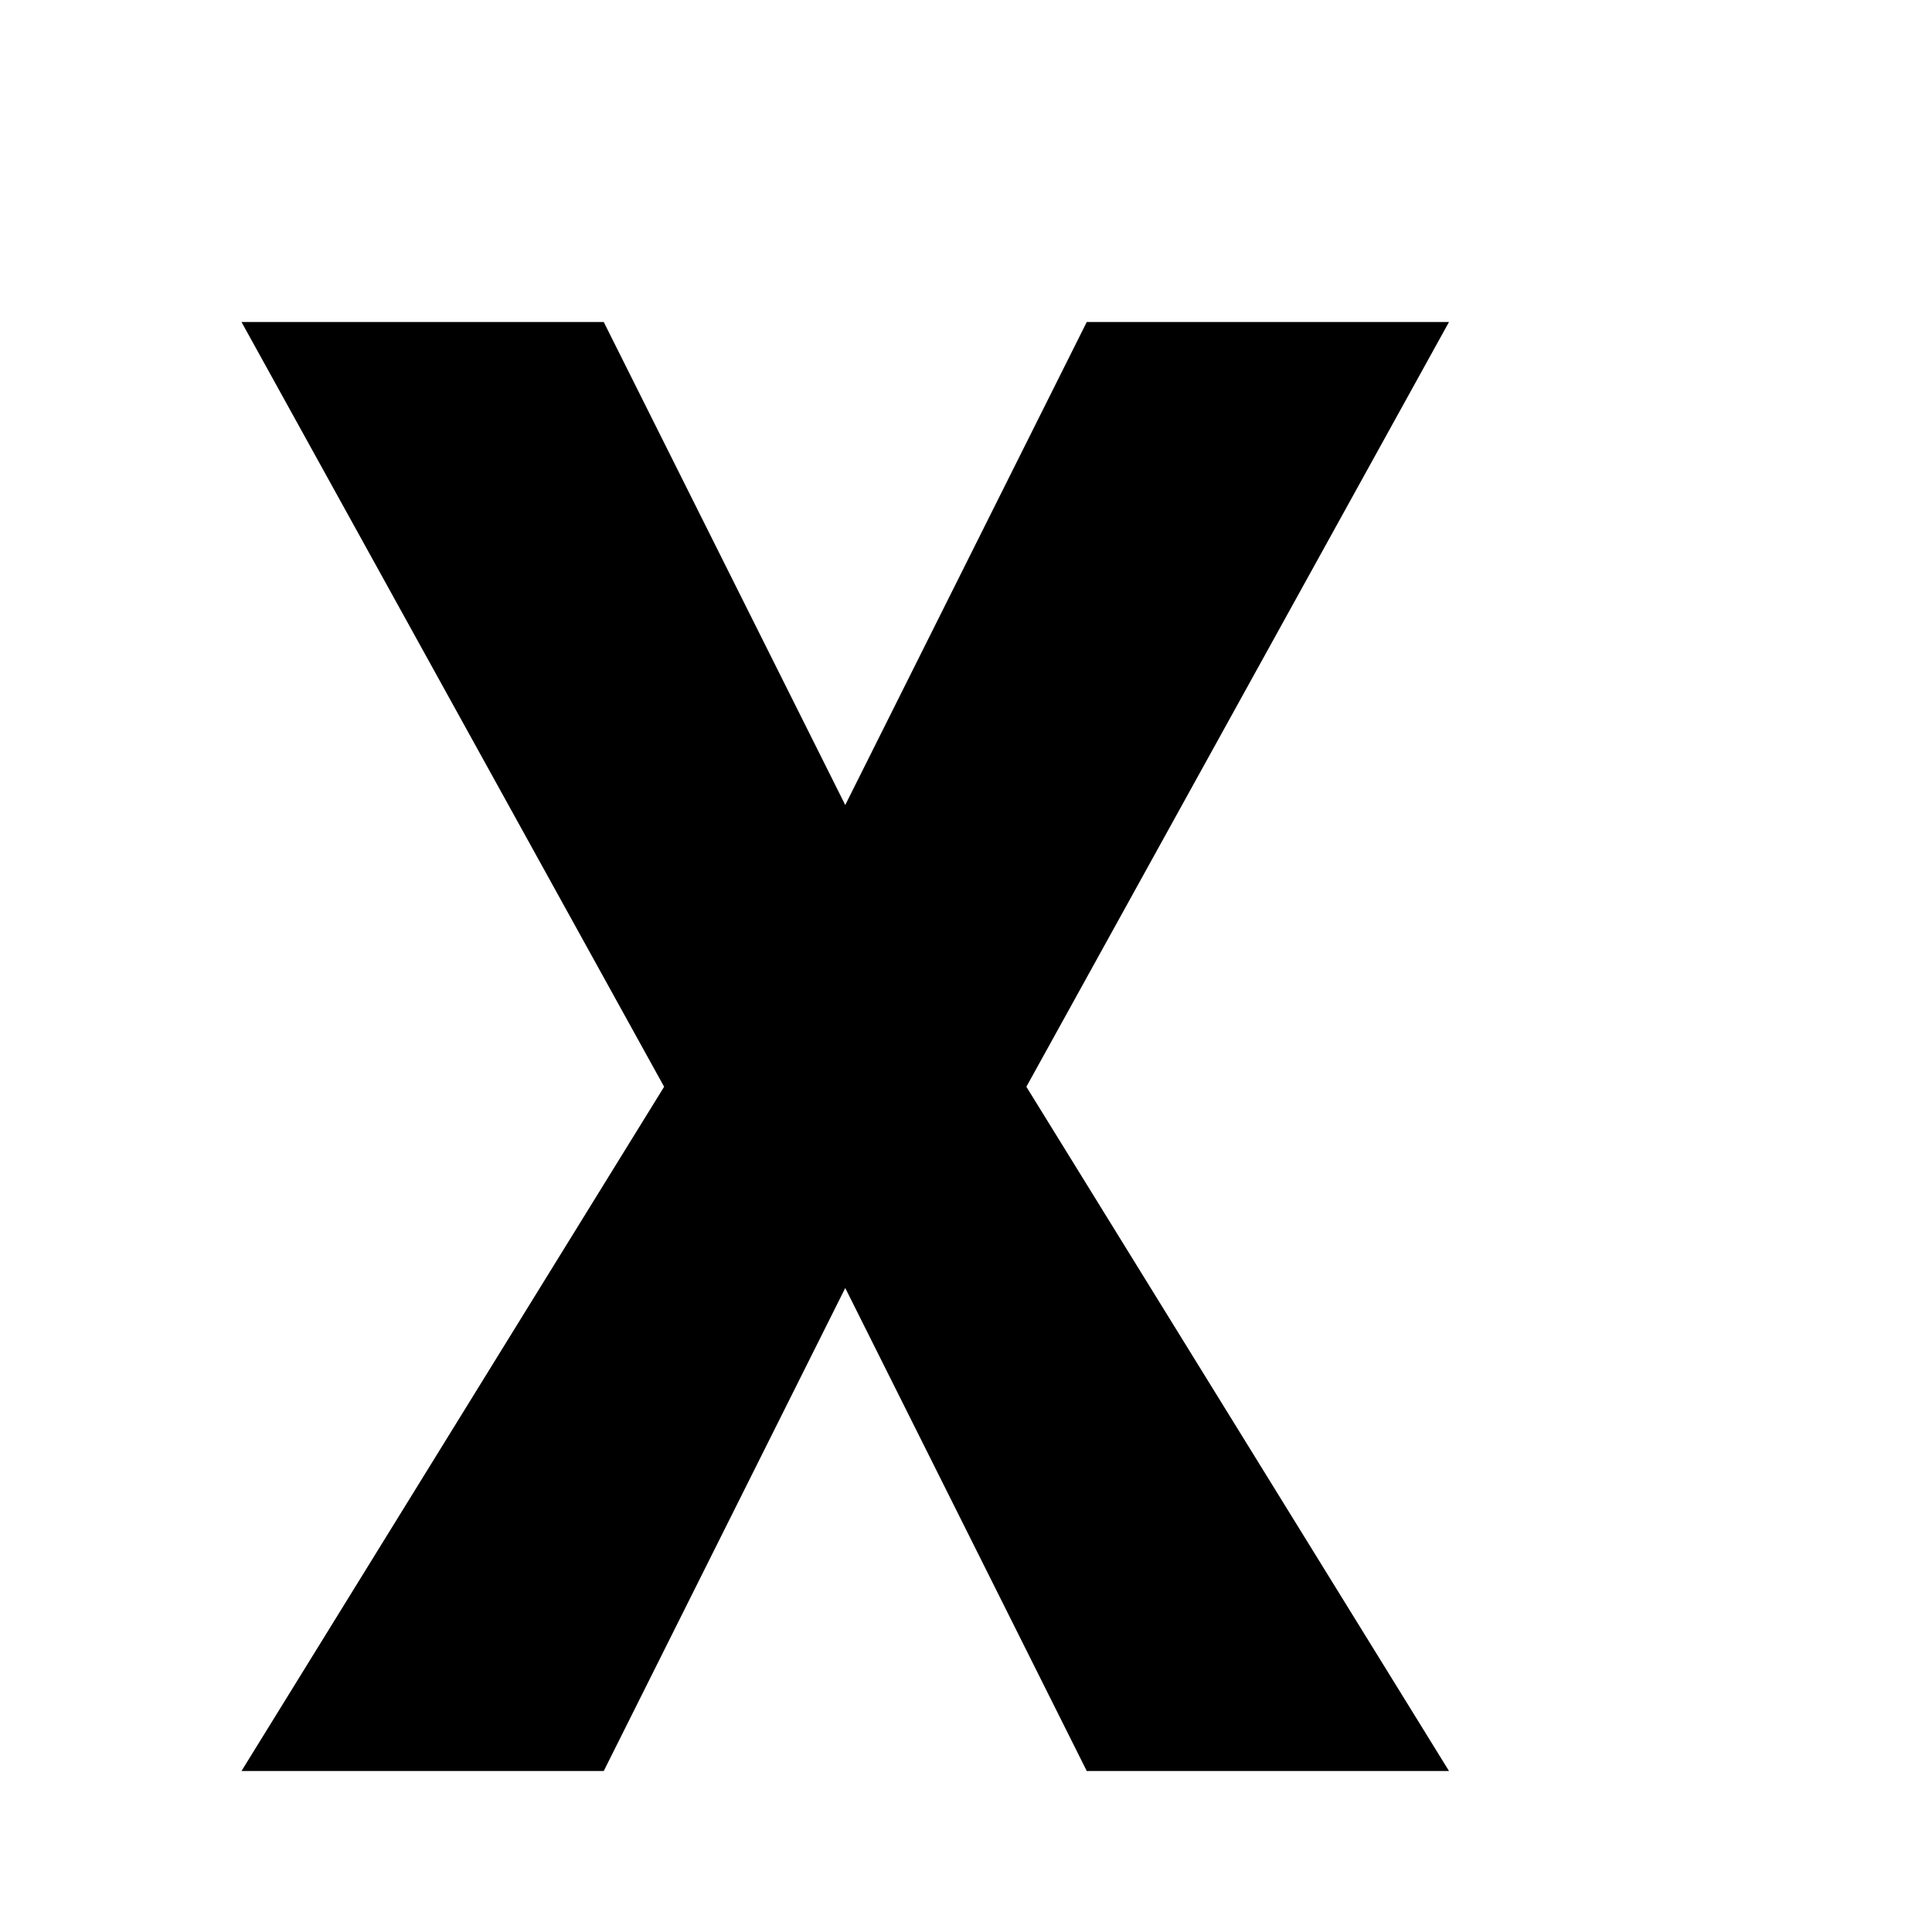
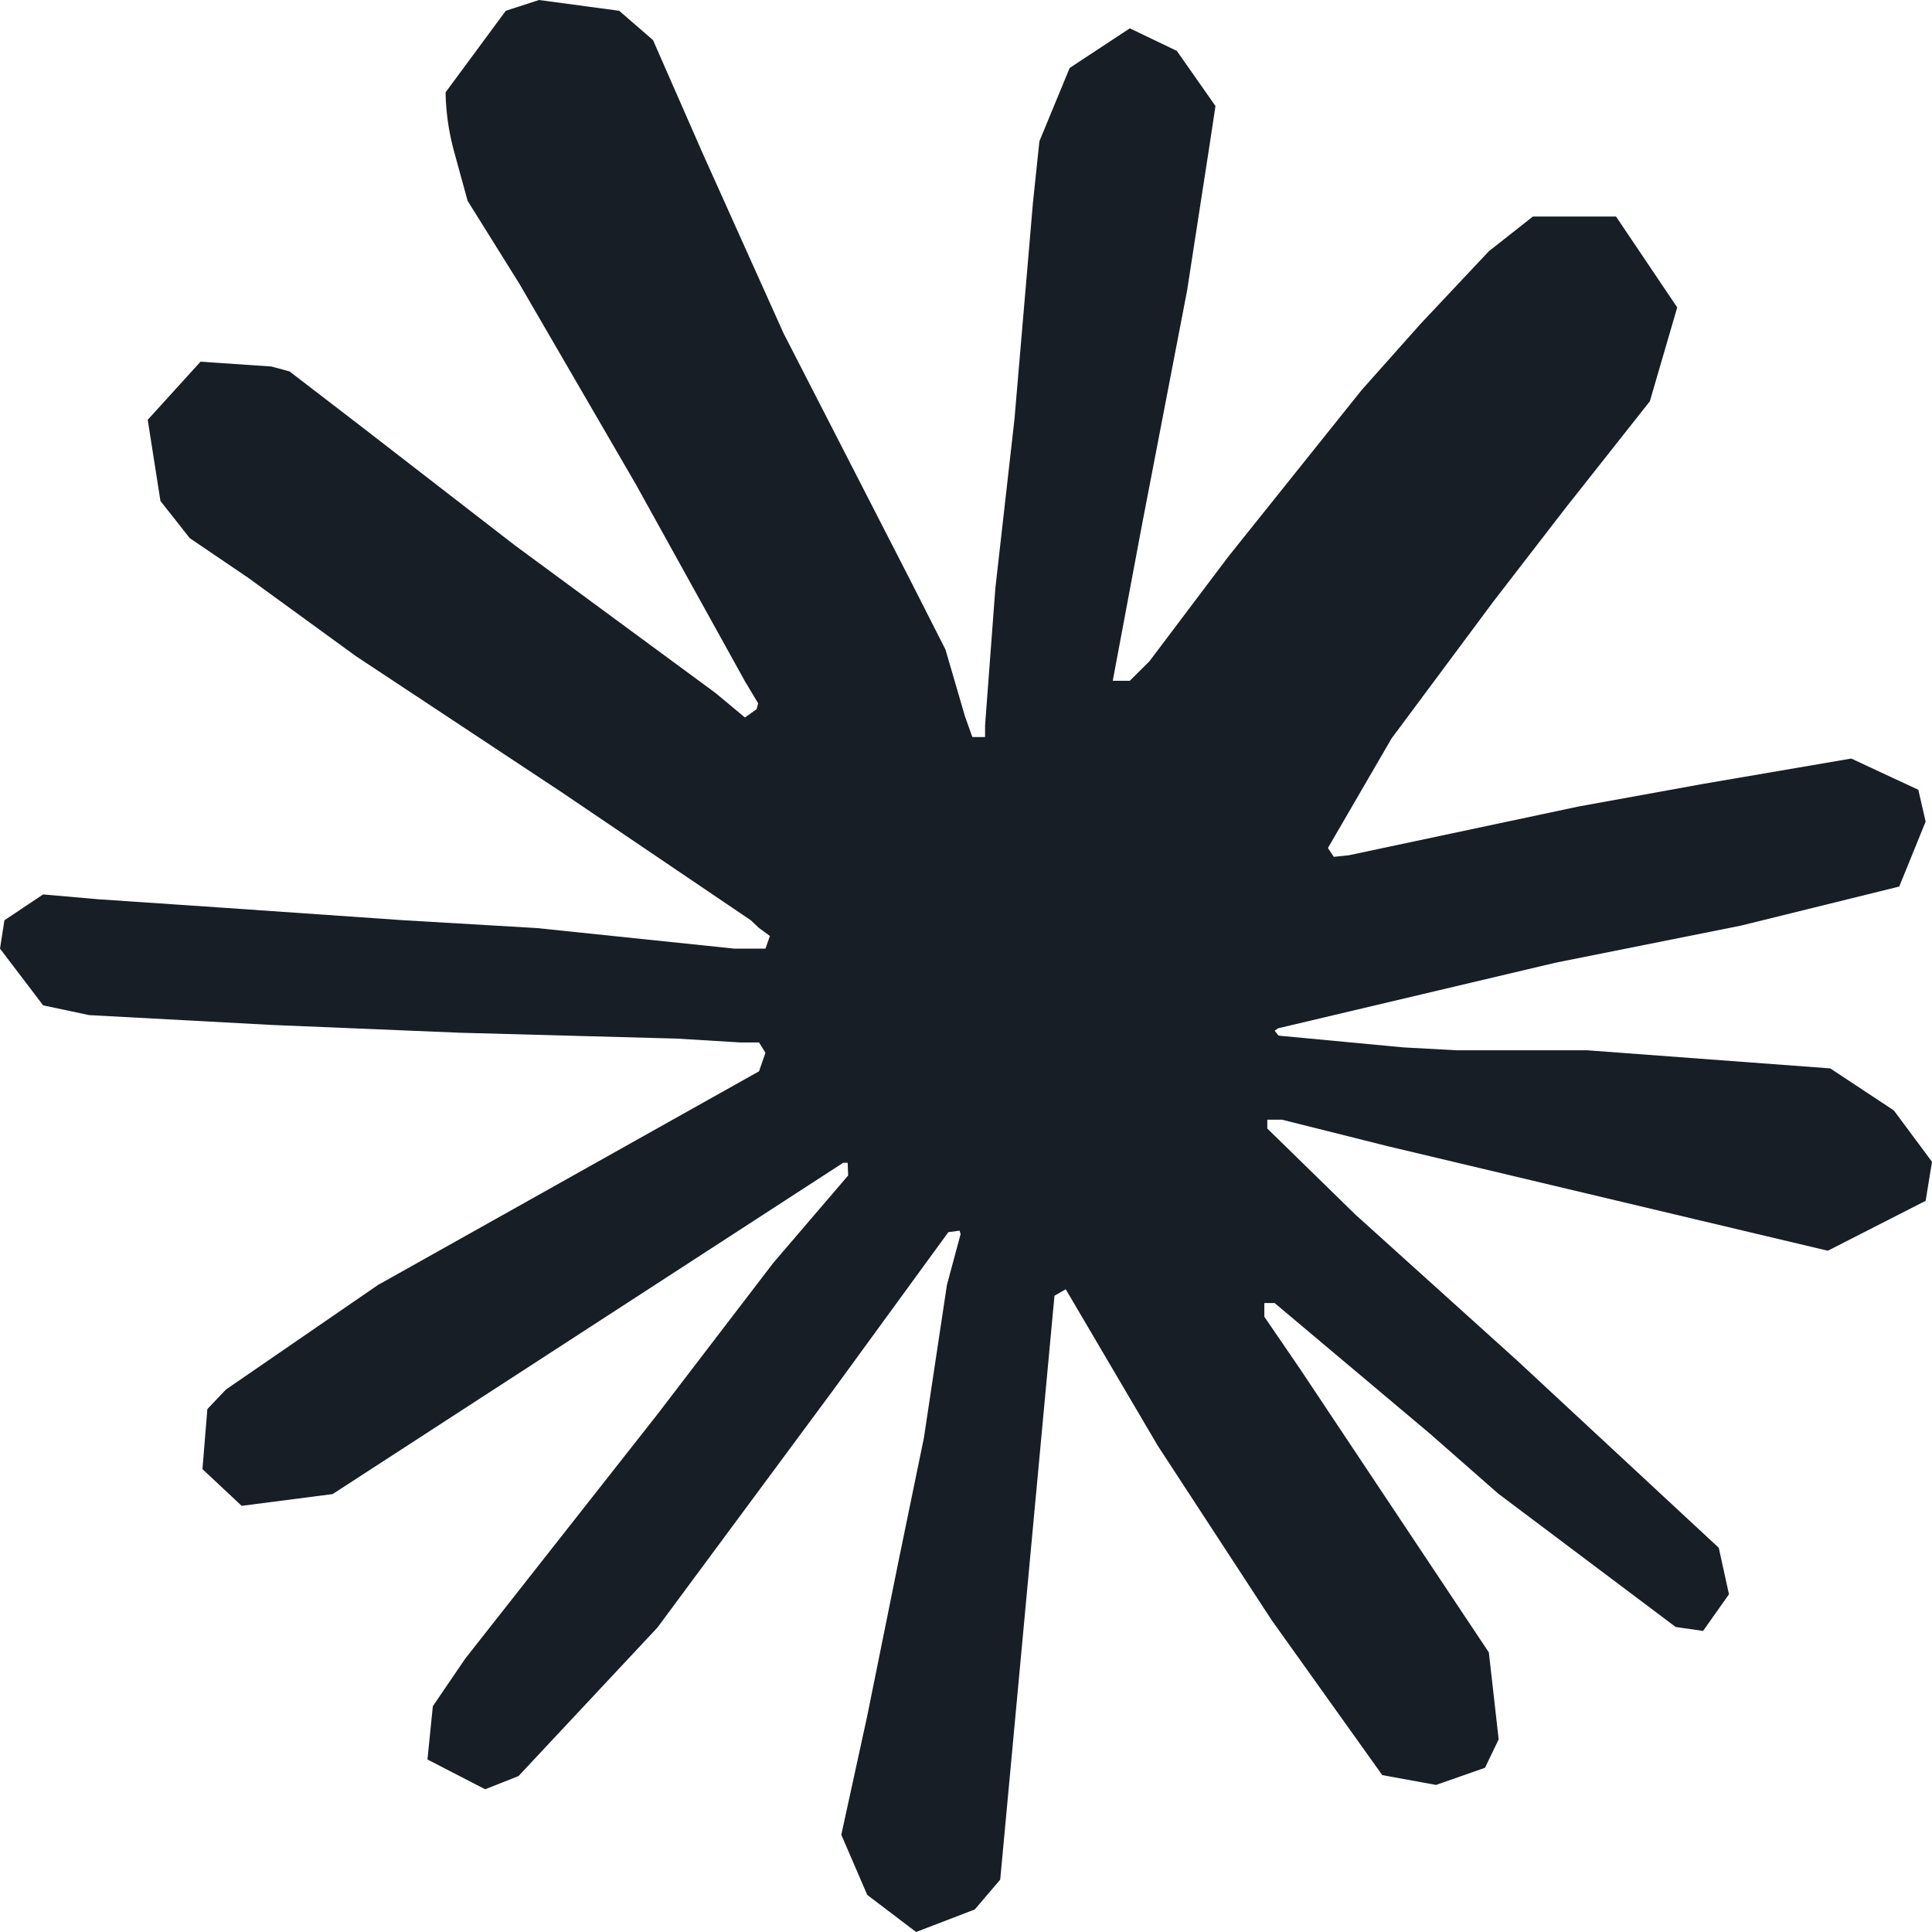
- <svg xmlns="http://www.w3.org/2000/svg" viewBox="0 0 24 24" fill="currentColor">
-   <path d="M3 4h4.5l3 6 3-6H18l-5.25 9.5L18 22h-4.5L10.5 16 7.5 22H3l5.25-8.5L3 4z" />
+ <svg xmlns="http://www.w3.org/2000/svg" fill="#181E25" fill-rule="evenodd" viewBox="0 0 24 24">
+   <path d="M4.709 15.955l4.72-2.647.08-.23-.08-.128H9.2l-.79-.048-2.698-.073-2.339-.097-2.266-.122-.571-.121L0 11.784l.055-.352.48-.321.686.06 1.52.103 2.278.158 1.652.097 2.449.255h.389l.055-.157-.134-.098-.103-.097-2.358-1.596-2.552-1.688-1.336-.972-.724-.491-.364-.462-.158-1.008.656-.722.881.06.225.061.893.686 1.908 1.476 2.491 1.833.365.304.145-.103.019-.073-.164-.274-1.355-2.446-1.446-2.49-.644-1.032-.17-.619a2.97 2.97 0 01-.104-.729L6.283.134 6.696 0l.996.134.42.364.62 1.414 1.002 2.229 1.555 3.03.456.898.243.832.091.255h.158V9.01l.128-1.706.237-2.095.23-2.695.08-.76.376-.91.747-.492.584.28.48.685-.067.444-.286 1.851-.559 2.903-.364 1.942h.212l.243-.242.985-1.306 1.652-2.064.73-.82.85-.904.547-.431h1.033l.76 1.129-.34 1.166-1.064 1.347-.881 1.142-1.264 1.7-.79 1.36.073.11.188-.02 2.856-.606 1.543-.28 1.841-.315.833.388.091.395-.328.807-1.969.486-2.309.462-3.439.813-.042.03.049.061 1.549.146.662.036h1.622l3.02.225.79.522.474.638-.079.485-1.215.62-1.64-.389-3.829-.91-1.312-.329h-.182v.11l1.093 1.068 2.006 1.81 2.509 2.33.127.578-.322.455-.34-.049-2.205-1.657-.851-.747-1.926-1.62h-.128v.17l.444.649 2.345 3.521.122 1.08-.17.353-.608.213-.668-.122-1.374-1.925-1.415-2.167-1.143-1.943-.14.08-.674 7.254-.316.37-.729.28-.607-.461-.322-.747.322-1.476.389-1.924.315-1.53.286-1.9.17-.632-.012-.042-.14.018-1.434 1.967-2.18 2.945-1.726 1.845-.414.164-.717-.37.067-.662.401-.589 2.388-3.036 1.44-1.882.93-1.086-.006-.158h-.055L4.132 18.56l-1.13.146-.487-.456.061-.746.231-.243 1.908-1.312-.006.006z" />
</svg>
